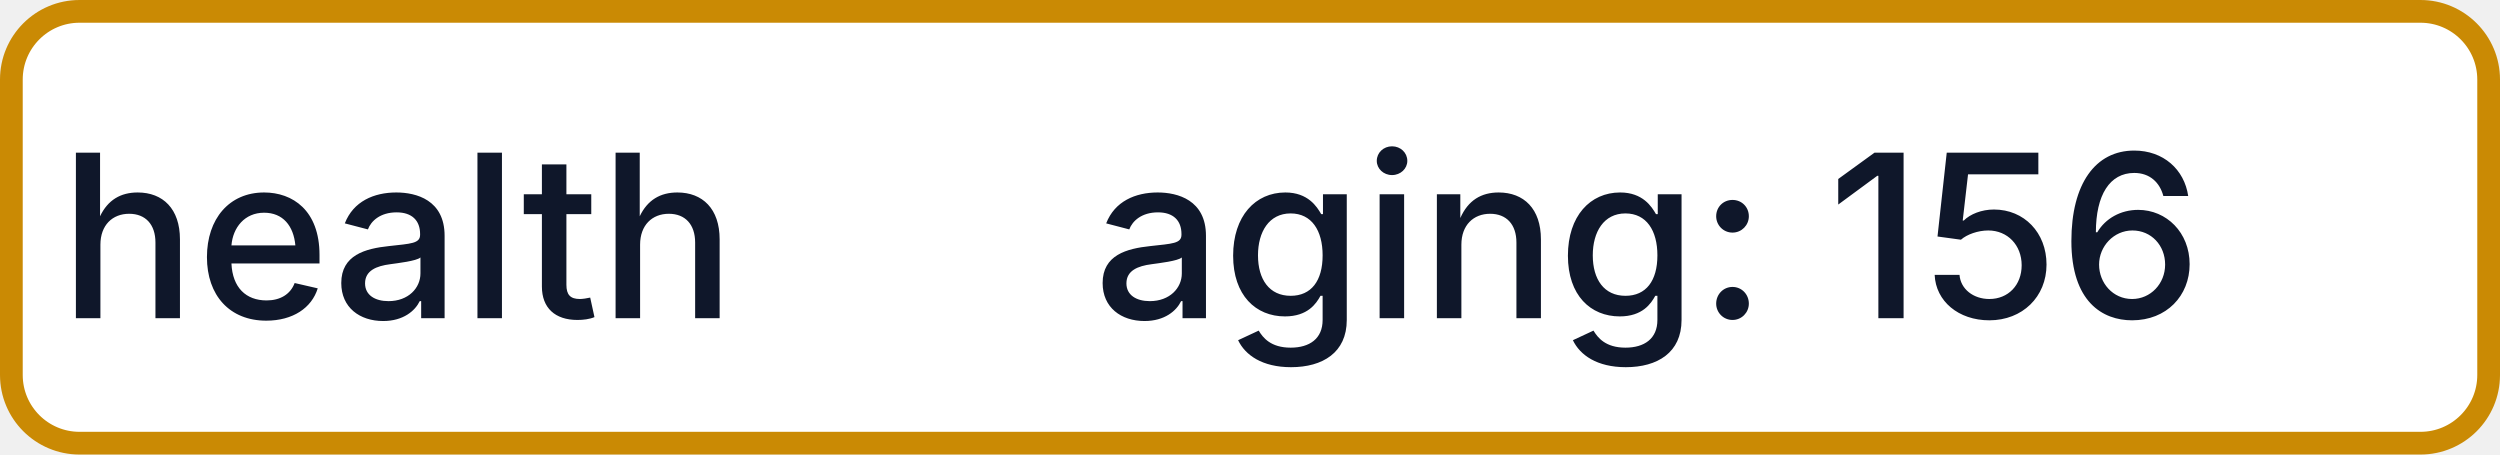
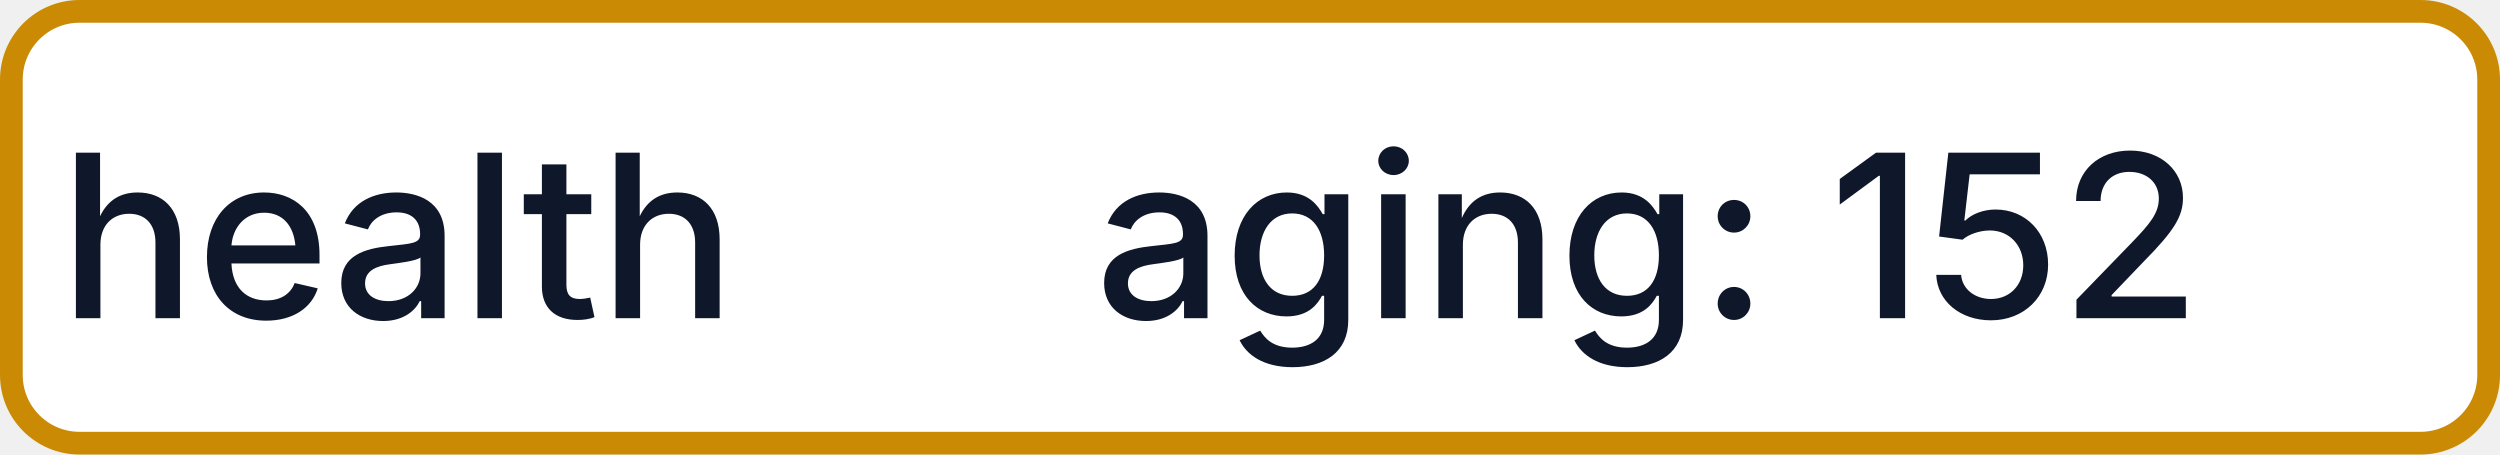
- <svg xmlns="http://www.w3.org/2000/svg" width="110" height="20" role="img" aria-label="health: aging: 156">
+ <svg xmlns="http://www.w3.org/2000/svg" width="110" height="20" role="img" aria-label="health: aging: 152">
  <rect x="0.5" y="0.5" width="109" height="19" rx="3" fill="#FFFFFF" stroke="#CA8A04" stroke-width="1" />
  <g fill="#0F172A" text-anchor="middle" font-family="-apple-system,BlinkMacSystemFont,Segoe UI,sans-serif" font-size="10" font-weight="500">
    <text x="17.5" y="14">health</text>
-     <text x="72.5" y="14" textLength="68" lengthAdjust="spacingAndGlyphs">aging: 156</text>
+     <text x="72.5" y="14" textLength="68" lengthAdjust="spacingAndGlyphs">aging: 152</text>
  </g>
</svg>
